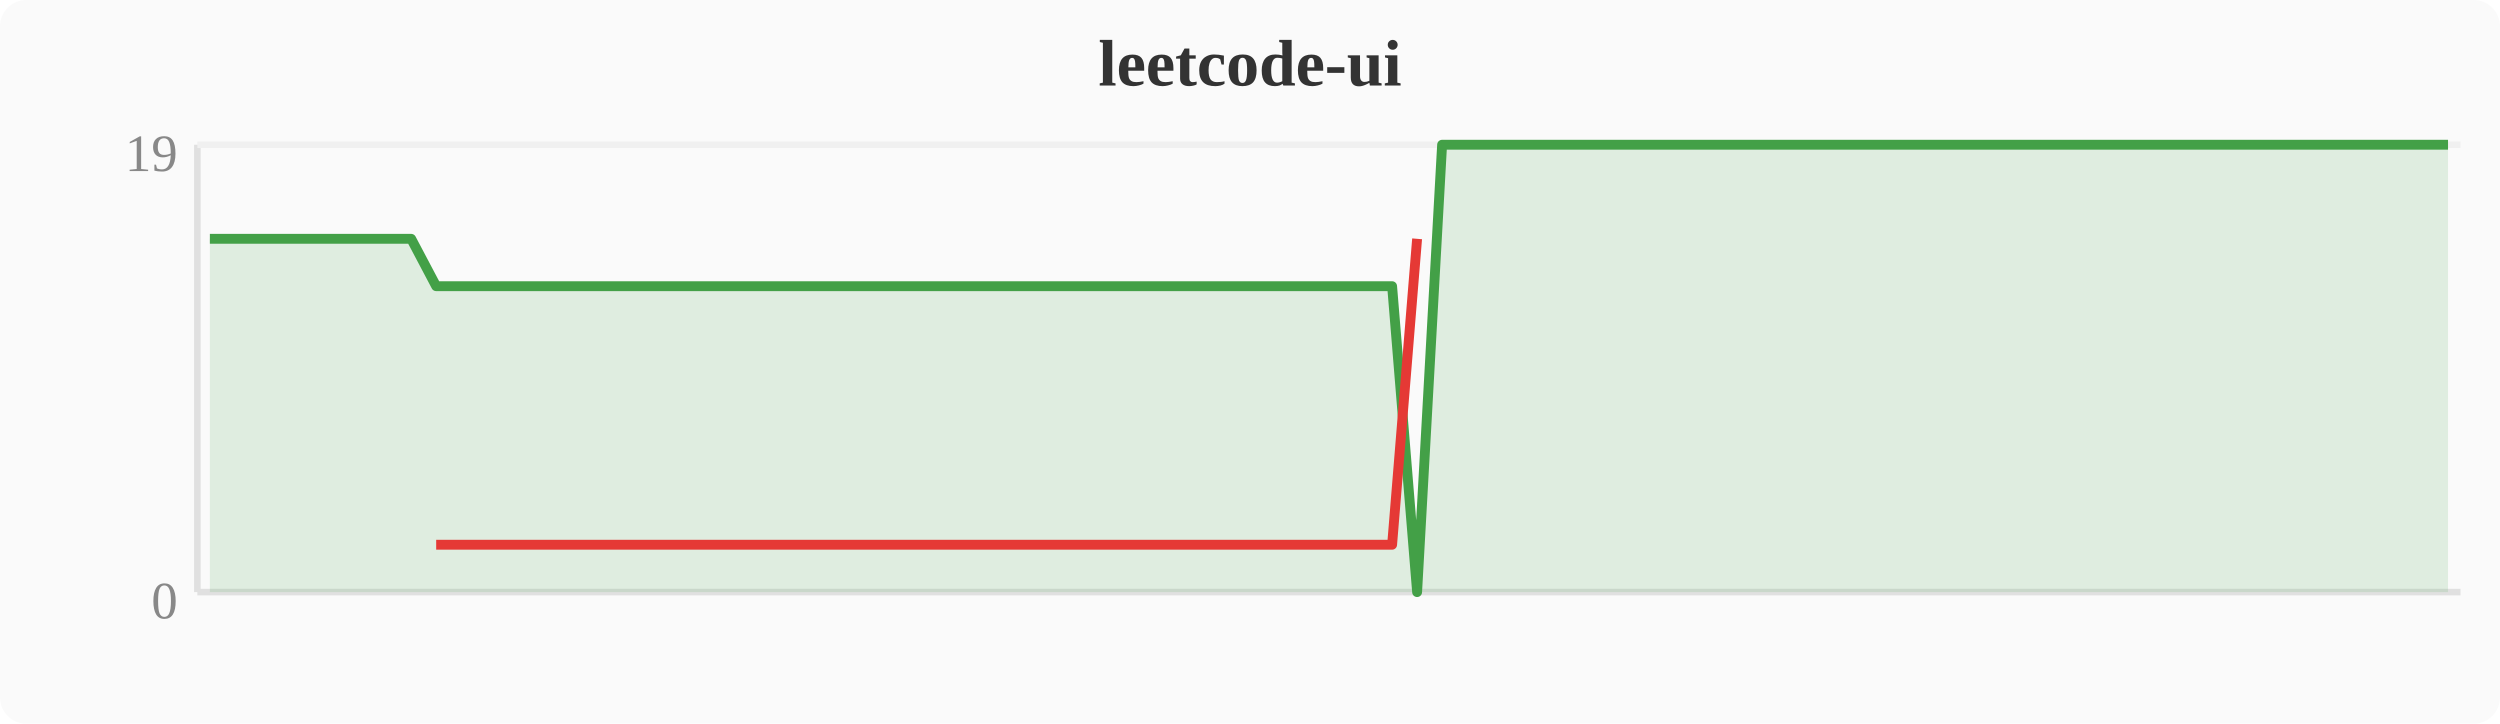
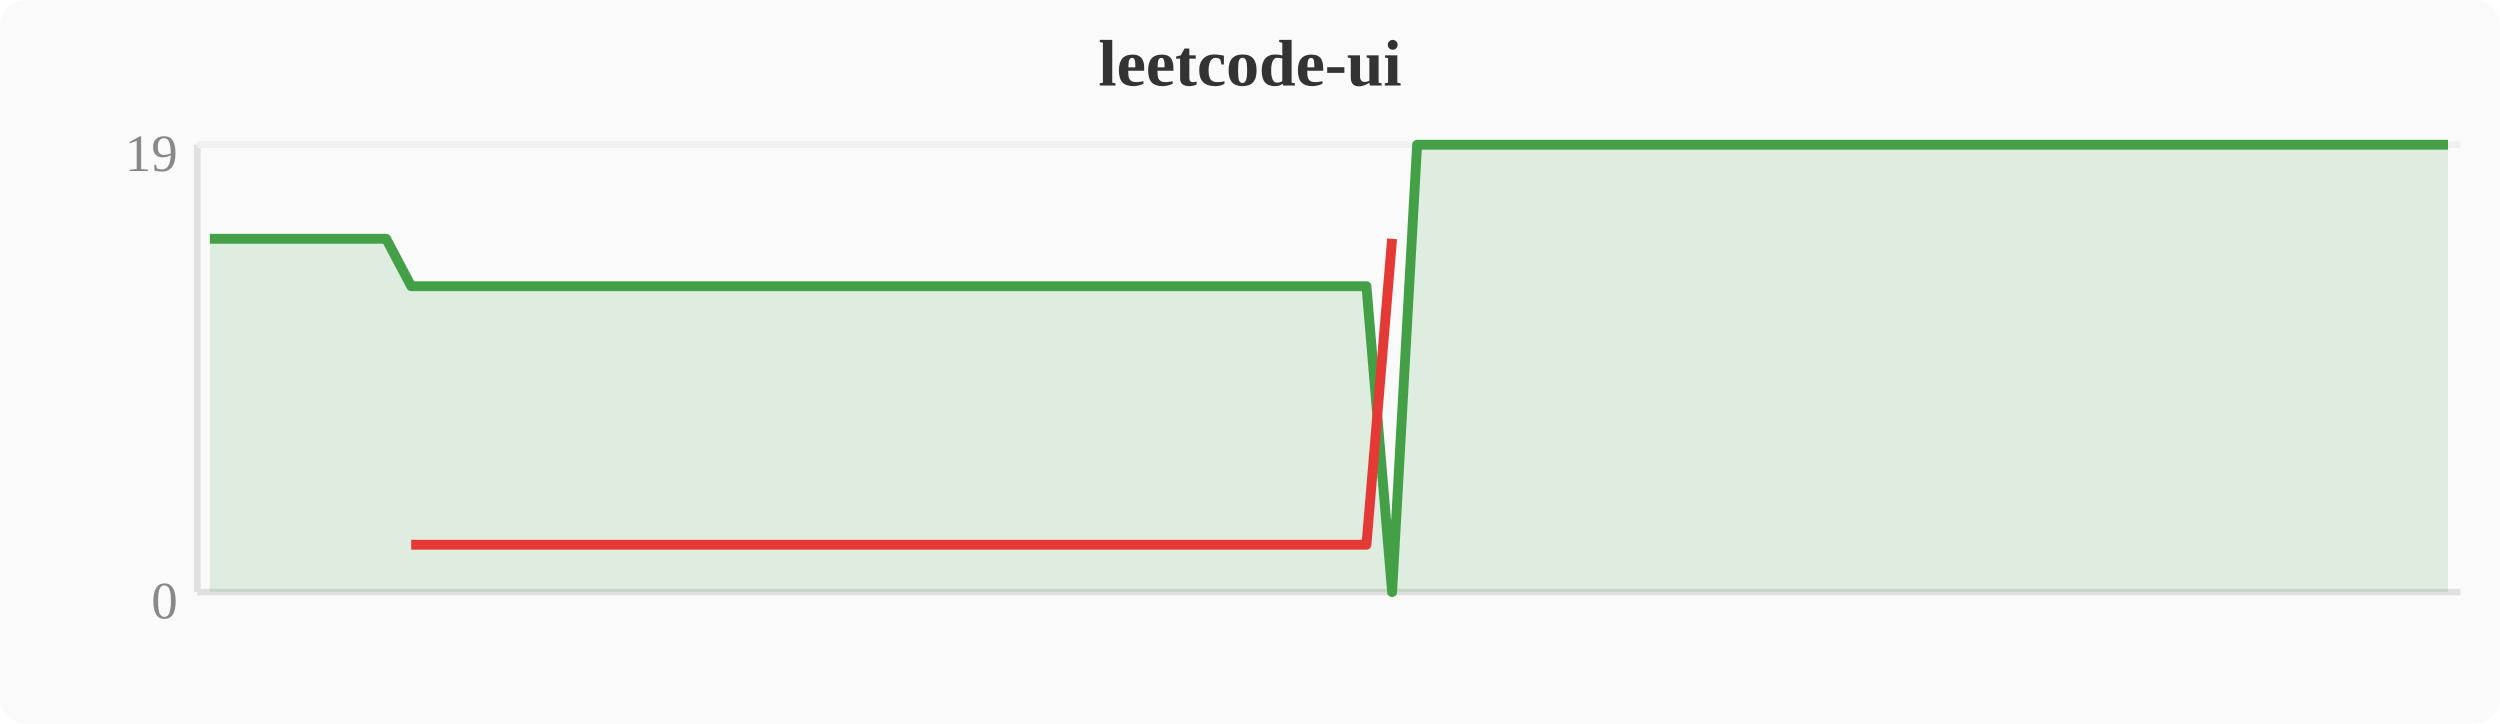
<svg xmlns="http://www.w3.org/2000/svg" width="380" height="110" viewBox="0 0 380 110">
  <rect width="380" height="110" fill="#fafafa" rx="4" />
  <text x="190" y="13" text-anchor="middle" font-size="10" font-weight="bold" fill="#333">leetcode-ui</text>
  <line x1="30" y1="22" x2="30" y2="90" stroke="#e0e0e0" stroke-width="1" />
  <line x1="30" y1="90" x2="374" y2="90" stroke="#e0e0e0" stroke-width="1" />
  <line x1="30" y1="22" x2="374" y2="22" stroke="#f0f0f0" stroke-width="1" />
  <text x="27" y="94" text-anchor="end" font-size="8" fill="#888">0</text>
  <text x="27" y="26" text-anchor="end" font-size="8" fill="#888">19</text>
-   <polygon points="31.9,36.3 35.7,36.3 39.6,36.3 43.4,36.3 47.2,36.3 51.0,36.3 54.8,36.3 58.7,36.3 62.5,36.3 66.3,43.5 70.1,43.5 74.0,43.5 77.8,43.5 81.6,43.5 85.4,43.5 89.2,43.5 93.1,43.5 96.9,43.5 100.7,43.5 104.5,43.5 108.4,43.5 112.2,43.5 116.0,43.5 119.8,43.5 123.6,43.5 127.5,43.5 131.3,43.5 135.1,43.5 138.9,43.5 142.8,43.5 146.6,43.5 150.4,43.5 154.2,43.5 158.0,43.5 161.9,43.5 165.7,43.5 169.5,43.5 173.3,43.5 177.2,43.5 181.0,43.5 184.8,43.5 188.6,43.5 192.4,43.5 196.3,43.5 200.1,43.5 203.9,43.5 207.7,43.5 211.6,43.5 215.4,90.0 219.2,22.0 223.0,22.0 226.8,22.0 230.7,22.0 234.5,22.0 238.3,22.0 242.1,22.0 246.0,22.0 249.8,22.0 253.6,22.0 257.4,22.0 261.2,22.0 265.1,22.0 268.9,22.0 272.7,22.0 276.5,22.0 280.4,22.0 284.2,22.0 288.0,22.0 291.8,22.0 295.6,22.0 299.5,22.0 303.3,22.0 307.1,22.0 310.9,22.0 314.8,22.0 318.6,22.0 322.4,22.0 326.2,22.0 330.0,22.0 333.9,22.0 337.7,22.0 341.5,22.0 345.3,22.0 349.2,22.0 353.0,22.0 356.8,22.0 360.6,22.0 364.4,22.0 368.3,22.0 372.1,22.0 372.1,90 31.9,90" fill="#43a047" opacity="0.15" />
-   <polyline points="31.9,36.3 35.7,36.3 39.6,36.3 43.4,36.3 47.2,36.3 51.0,36.3 54.8,36.3 58.7,36.3 62.5,36.3 66.3,43.5 70.1,43.5 74.0,43.5 77.8,43.5 81.6,43.5 85.4,43.5 89.2,43.5 93.1,43.5 96.9,43.5 100.7,43.5 104.5,43.5 108.4,43.5 112.2,43.5 116.0,43.5 119.8,43.5 123.6,43.5 127.5,43.5 131.3,43.5 135.1,43.5 138.9,43.5 142.8,43.5 146.6,43.5 150.4,43.5 154.2,43.5 158.0,43.5 161.9,43.5 165.7,43.5 169.5,43.5 173.3,43.5 177.2,43.5 181.0,43.5 184.8,43.5 188.6,43.5 192.4,43.5 196.3,43.5 200.1,43.5 203.9,43.5 207.7,43.5 211.6,43.5 215.4,90.0 219.2,22.0 223.0,22.0 226.8,22.0 230.7,22.0 234.5,22.0 238.3,22.0 242.1,22.0 246.0,22.0 249.8,22.0 253.6,22.0 257.4,22.0 261.2,22.0 265.1,22.0 268.9,22.0 272.7,22.0 276.5,22.0 280.4,22.0 284.2,22.0 288.0,22.0 291.8,22.0 295.6,22.0 299.5,22.0 303.3,22.0 307.1,22.0 310.9,22.0 314.8,22.0 318.6,22.0 322.4,22.0 326.2,22.0 330.0,22.0 333.9,22.0 337.7,22.0 341.5,22.0 345.3,22.0 349.2,22.0 353.0,22.0 356.8,22.0 360.6,22.0 364.4,22.0 368.3,22.0 372.1,22.0" fill="none" stroke="#43a047" stroke-width="1.5" stroke-linejoin="round" />
-   <polyline points="66.3,82.8 70.1,82.8 74.0,82.8 77.8,82.8 81.6,82.8 85.4,82.8 89.2,82.8 93.1,82.8 96.9,82.8 100.7,82.8 104.5,82.8 108.4,82.8 112.2,82.8 116.0,82.8 119.8,82.8 123.6,82.8 127.5,82.8 131.3,82.8 135.1,82.8 138.9,82.8 142.8,82.8 146.6,82.8 150.4,82.8 154.2,82.8 158.0,82.8 161.9,82.8 165.7,82.8 169.5,82.8 173.3,82.8 177.2,82.8 181.0,82.8 184.8,82.8 188.6,82.8 192.4,82.8 196.3,82.8 200.1,82.8 203.9,82.8 207.7,82.8 211.6,82.8 215.4,36.3" fill="none" stroke="#e53935" stroke-width="1.5" stroke-linejoin="round" />
+   <polygon points="31.9,36.3 35.7,36.3 39.6,36.3 43.4,36.3 47.2,36.3 51.0,36.3 54.8,36.3 58.7,36.3 62.5,43.5 66.3,43.5 70.1,43.5 74.0,43.5 77.8,43.5 81.6,43.5 85.4,43.5 89.2,43.5 93.1,43.5 96.9,43.5 100.7,43.5 104.5,43.5 108.4,43.5 112.2,43.5 116.0,43.5 119.8,43.5 123.6,43.5 127.5,43.5 131.3,43.5 135.1,43.5 138.9,43.5 142.8,43.5 146.6,43.5 150.4,43.5 154.2,43.5 158.0,43.5 161.9,43.5 165.7,43.5 169.5,43.5 173.3,43.5 177.2,43.5 181.0,43.5 184.8,43.5 188.6,43.5 192.4,43.5 196.3,43.5 200.1,43.5 203.9,43.5 207.7,43.5 211.6,90.0 215.4,22.0 219.2,22.0 223.0,22.0 226.8,22.0 230.7,22.0 234.5,22.0 238.3,22.0 242.1,22.0 246.0,22.0 249.8,22.0 253.6,22.0 257.4,22.0 261.2,22.0 265.1,22.0 268.9,22.0 272.7,22.0 276.5,22.0 280.4,22.0 284.2,22.0 288.0,22.0 291.8,22.0 295.6,22.0 299.5,22.0 303.3,22.0 307.1,22.0 310.9,22.0 314.8,22.0 318.6,22.0 322.4,22.0 326.2,22.0 330.0,22.0 333.9,22.0 337.7,22.0 341.5,22.0 345.3,22.0 349.2,22.0 353.0,22.0 356.8,22.0 360.6,22.0 364.4,22.0 368.3,22.0 372.1,22.0 372.1,90 31.9,90" fill="#43a047" opacity="0.15" />
+   <polyline points="31.9,36.3 35.7,36.3 39.6,36.3 43.4,36.3 47.2,36.3 51.0,36.3 54.8,36.3 58.7,36.3 62.5,43.5 66.3,43.5 70.1,43.5 74.0,43.5 77.8,43.5 81.6,43.5 85.4,43.5 89.2,43.5 93.1,43.5 96.9,43.5 100.7,43.5 104.5,43.5 108.4,43.5 112.2,43.5 116.0,43.5 119.8,43.5 123.6,43.5 127.5,43.5 131.3,43.5 135.1,43.5 138.9,43.5 142.8,43.5 146.6,43.5 150.4,43.5 154.2,43.5 158.0,43.5 161.9,43.5 165.7,43.5 169.5,43.5 173.3,43.5 177.2,43.5 181.0,43.5 184.8,43.5 188.6,43.5 192.4,43.5 196.3,43.5 200.1,43.5 203.9,43.5 207.7,43.5 211.6,90.0 215.4,22.0 219.2,22.0 223.0,22.0 226.8,22.0 230.7,22.0 234.5,22.0 238.3,22.0 242.1,22.0 246.0,22.0 249.8,22.0 253.6,22.0 257.4,22.0 261.2,22.0 265.1,22.0 268.9,22.0 272.7,22.0 276.5,22.0 280.4,22.0 284.2,22.0 288.0,22.0 291.8,22.0 295.6,22.0 299.5,22.0 303.3,22.0 307.1,22.0 310.9,22.0 314.8,22.0 318.6,22.0 322.4,22.0 326.2,22.0 330.0,22.0 333.9,22.0 337.7,22.0 341.5,22.0 345.3,22.0 349.2,22.0 353.0,22.0 356.8,22.0 360.6,22.0 364.4,22.0 368.3,22.0 372.1,22.0" fill="none" stroke="#43a047" stroke-width="1.5" stroke-linejoin="round" />
+   <polyline points="62.5,82.8 66.3,82.8 70.1,82.8 74.0,82.8 77.8,82.8 81.6,82.8 85.4,82.8 89.2,82.8 93.1,82.8 96.9,82.8 100.7,82.8 104.5,82.8 108.4,82.8 112.2,82.8 116.0,82.8 119.8,82.8 123.6,82.8 127.5,82.8 131.3,82.8 135.1,82.8 138.9,82.8 142.8,82.8 146.6,82.8 150.4,82.8 154.2,82.8 158.0,82.8 161.9,82.8 165.7,82.8 169.5,82.8 173.3,82.8 177.2,82.8 181.0,82.8 184.8,82.8 188.6,82.8 192.4,82.8 196.3,82.8 200.1,82.8 203.9,82.8 207.7,82.8 211.6,36.3" fill="none" stroke="#e53935" stroke-width="1.5" stroke-linejoin="round" />
</svg>
